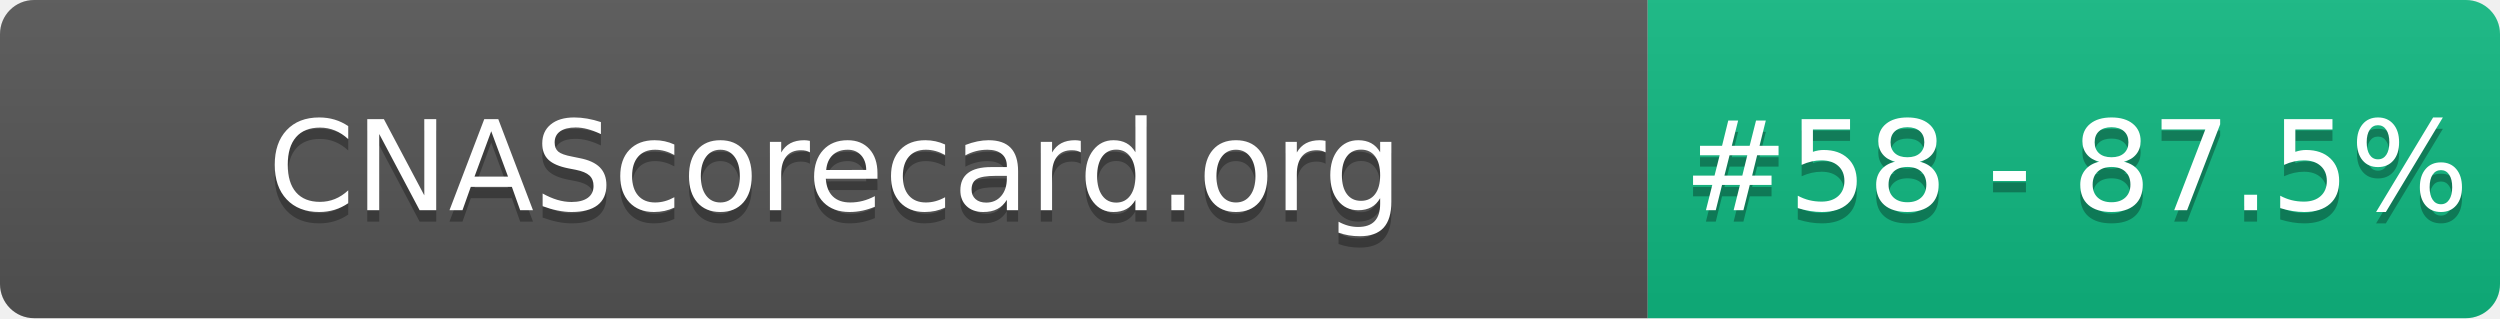
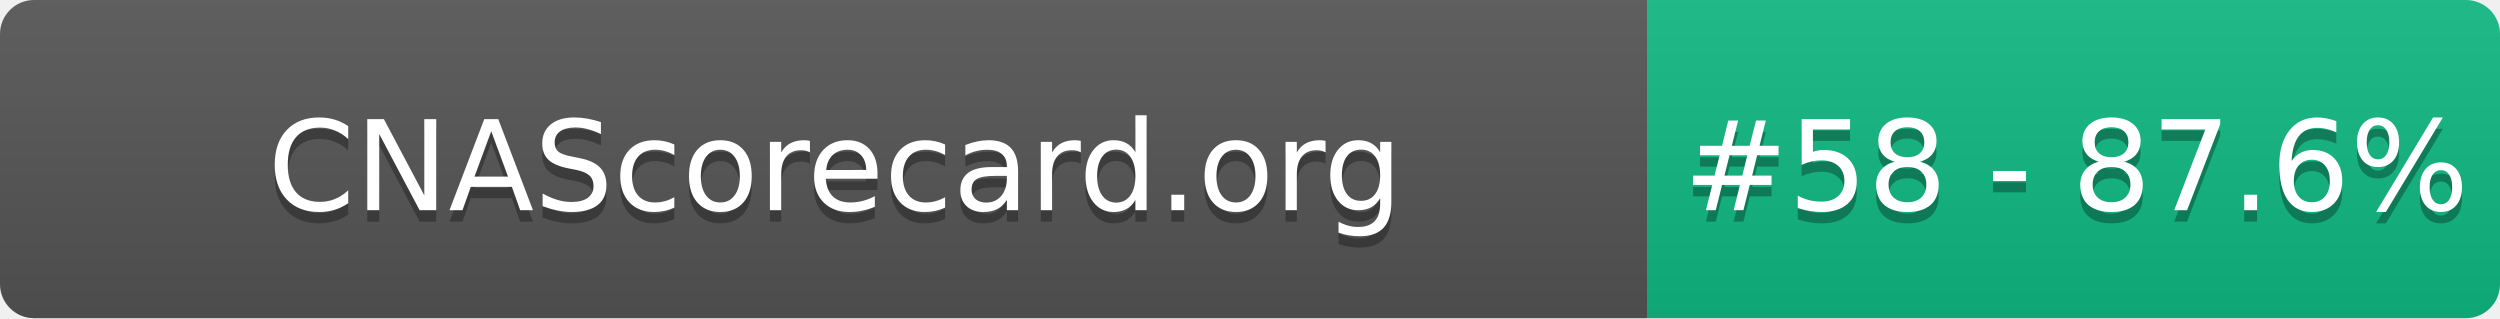
- <svg xmlns="http://www.w3.org/2000/svg" width="220" height="28" role="img" aria-label="CNAScorecard.org: #58 - 87.5%">
+ <svg xmlns="http://www.w3.org/2000/svg" width="220" height="28" role="img" aria-label="CNAScorecard.org: #58 - 87.6%">
  <linearGradient id="s" x2="0" y2="100%">
    <stop offset="0" stop-color="#bbb" stop-opacity=".1" />
    <stop offset="1" stop-opacity=".1" />
  </linearGradient>
  <clipPath id="r">
    <rect width="220" height="28" rx="3" fill="#fff" />
  </clipPath>
  <g clip-path="url(#r)">
    <rect width="145" height="28" fill="#555" />
    <rect x="145" width="75" height="28" fill="#10B981" />
    <rect width="220" height="28" fill="url(#s)" />
  </g>
  <g fill="#fff" text-anchor="middle" font-family="Verdana,Geneva,DejaVu Sans,sans-serif" text-rendering="geometricPrecision" font-size="110">
    <text aria-hidden="true" x="735" y="195" fill="#010101" fill-opacity=".3" transform="scale(.1)" textLength="1350">CNAScorecard.org</text>
    <text x="735" y="185" transform="scale(.1)" fill="#fff" textLength="1350">CNAScorecard.org</text>
-     <text aria-hidden="true" x="1827" y="195" fill="#010101" fill-opacity=".3" transform="scale(.1)" textLength="605">#58 - 87.5%</text>
-     <text x="1827" y="185" transform="scale(.1)" fill="#fff" textLength="605">#58 - 87.5%</text>
+     <text aria-hidden="true" x="1827" y="195" fill="#010101" fill-opacity=".3" transform="scale(.1)" textLength="605">#58 - 87.6%</text>
+     <text x="1827" y="185" transform="scale(.1)" fill="#fff" textLength="605">#58 - 87.6%</text>
  </g>
</svg>
